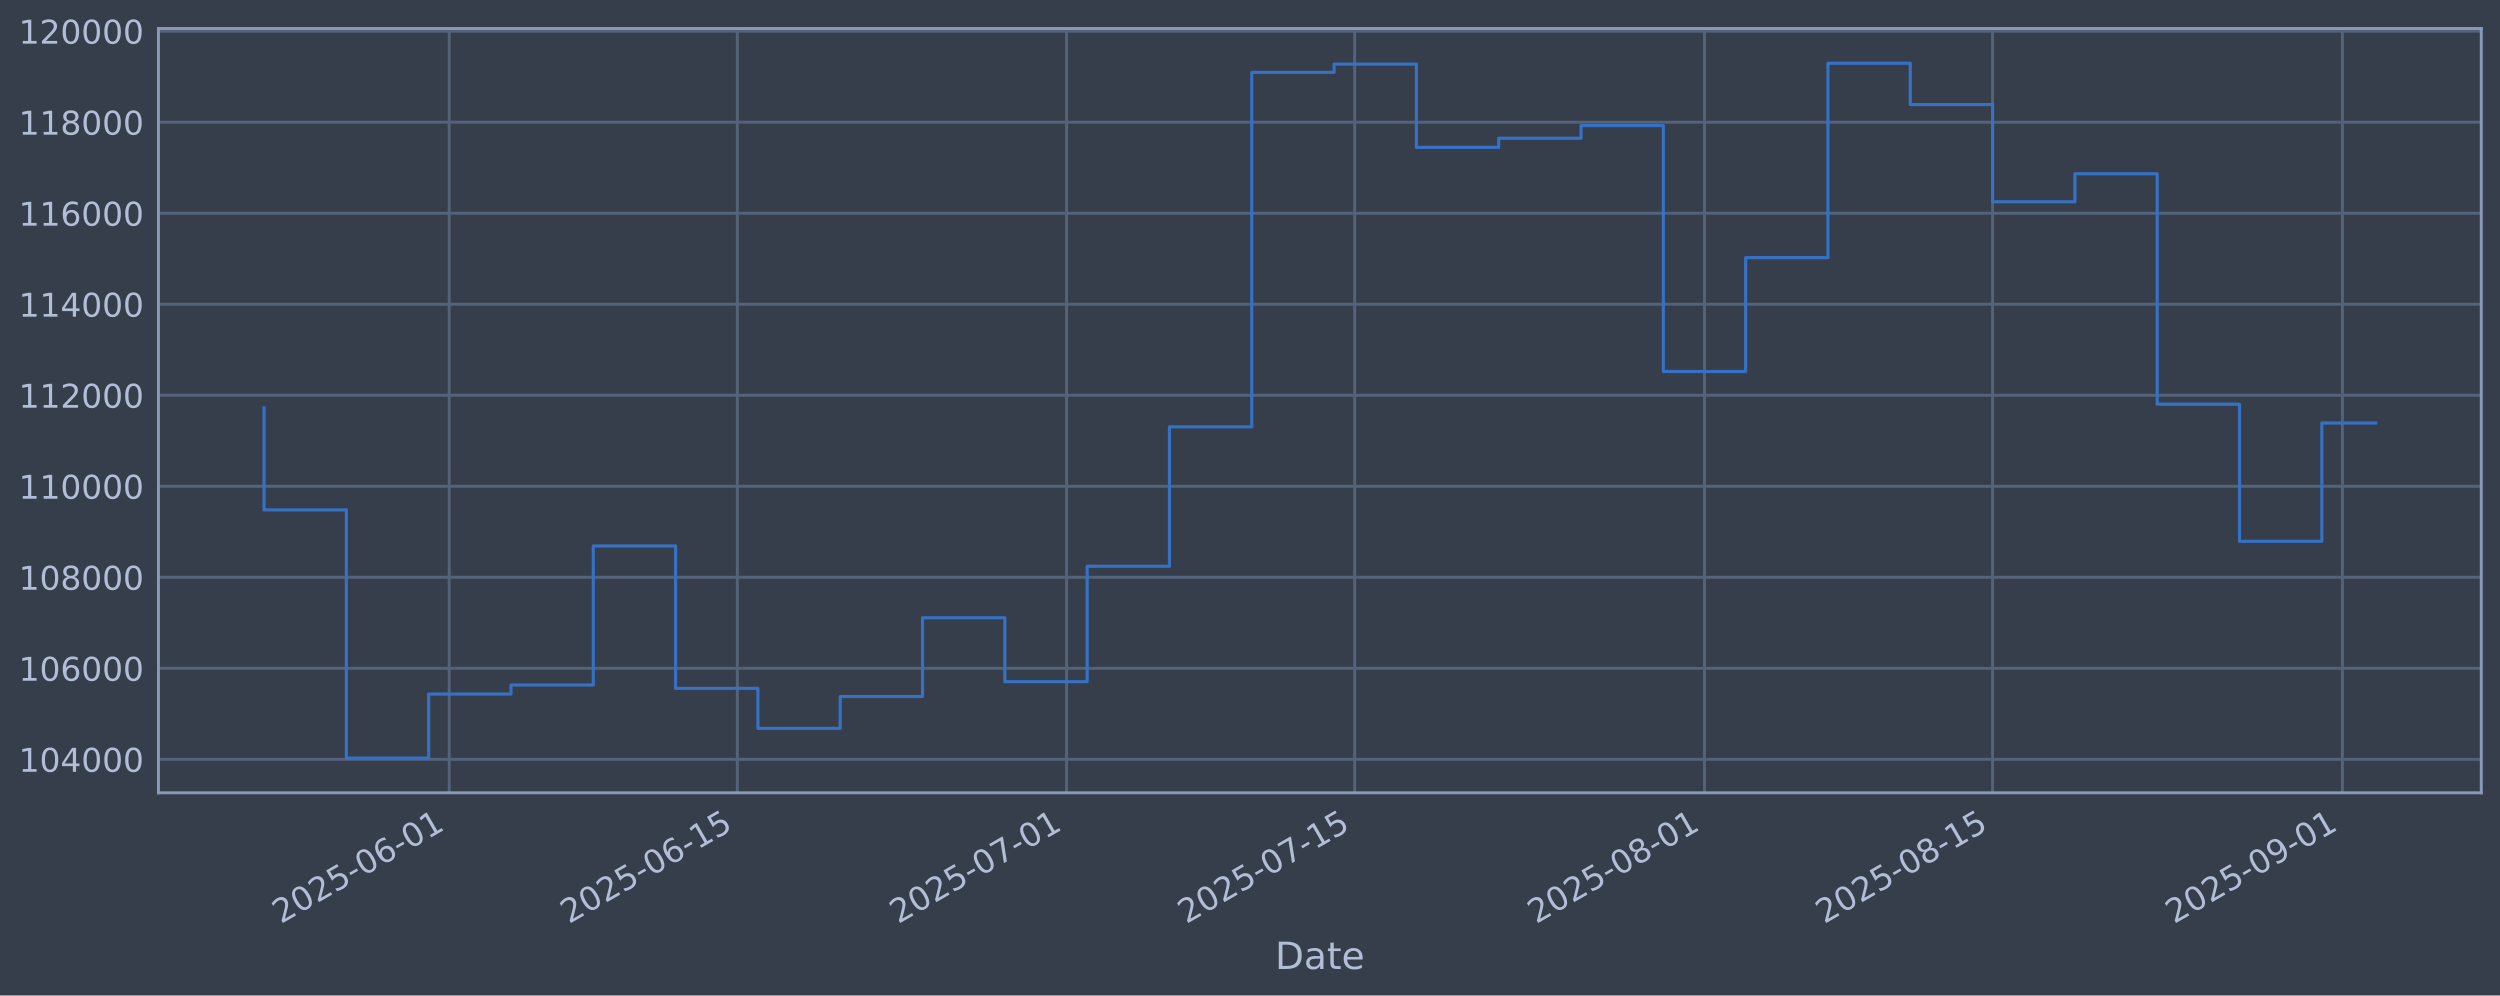
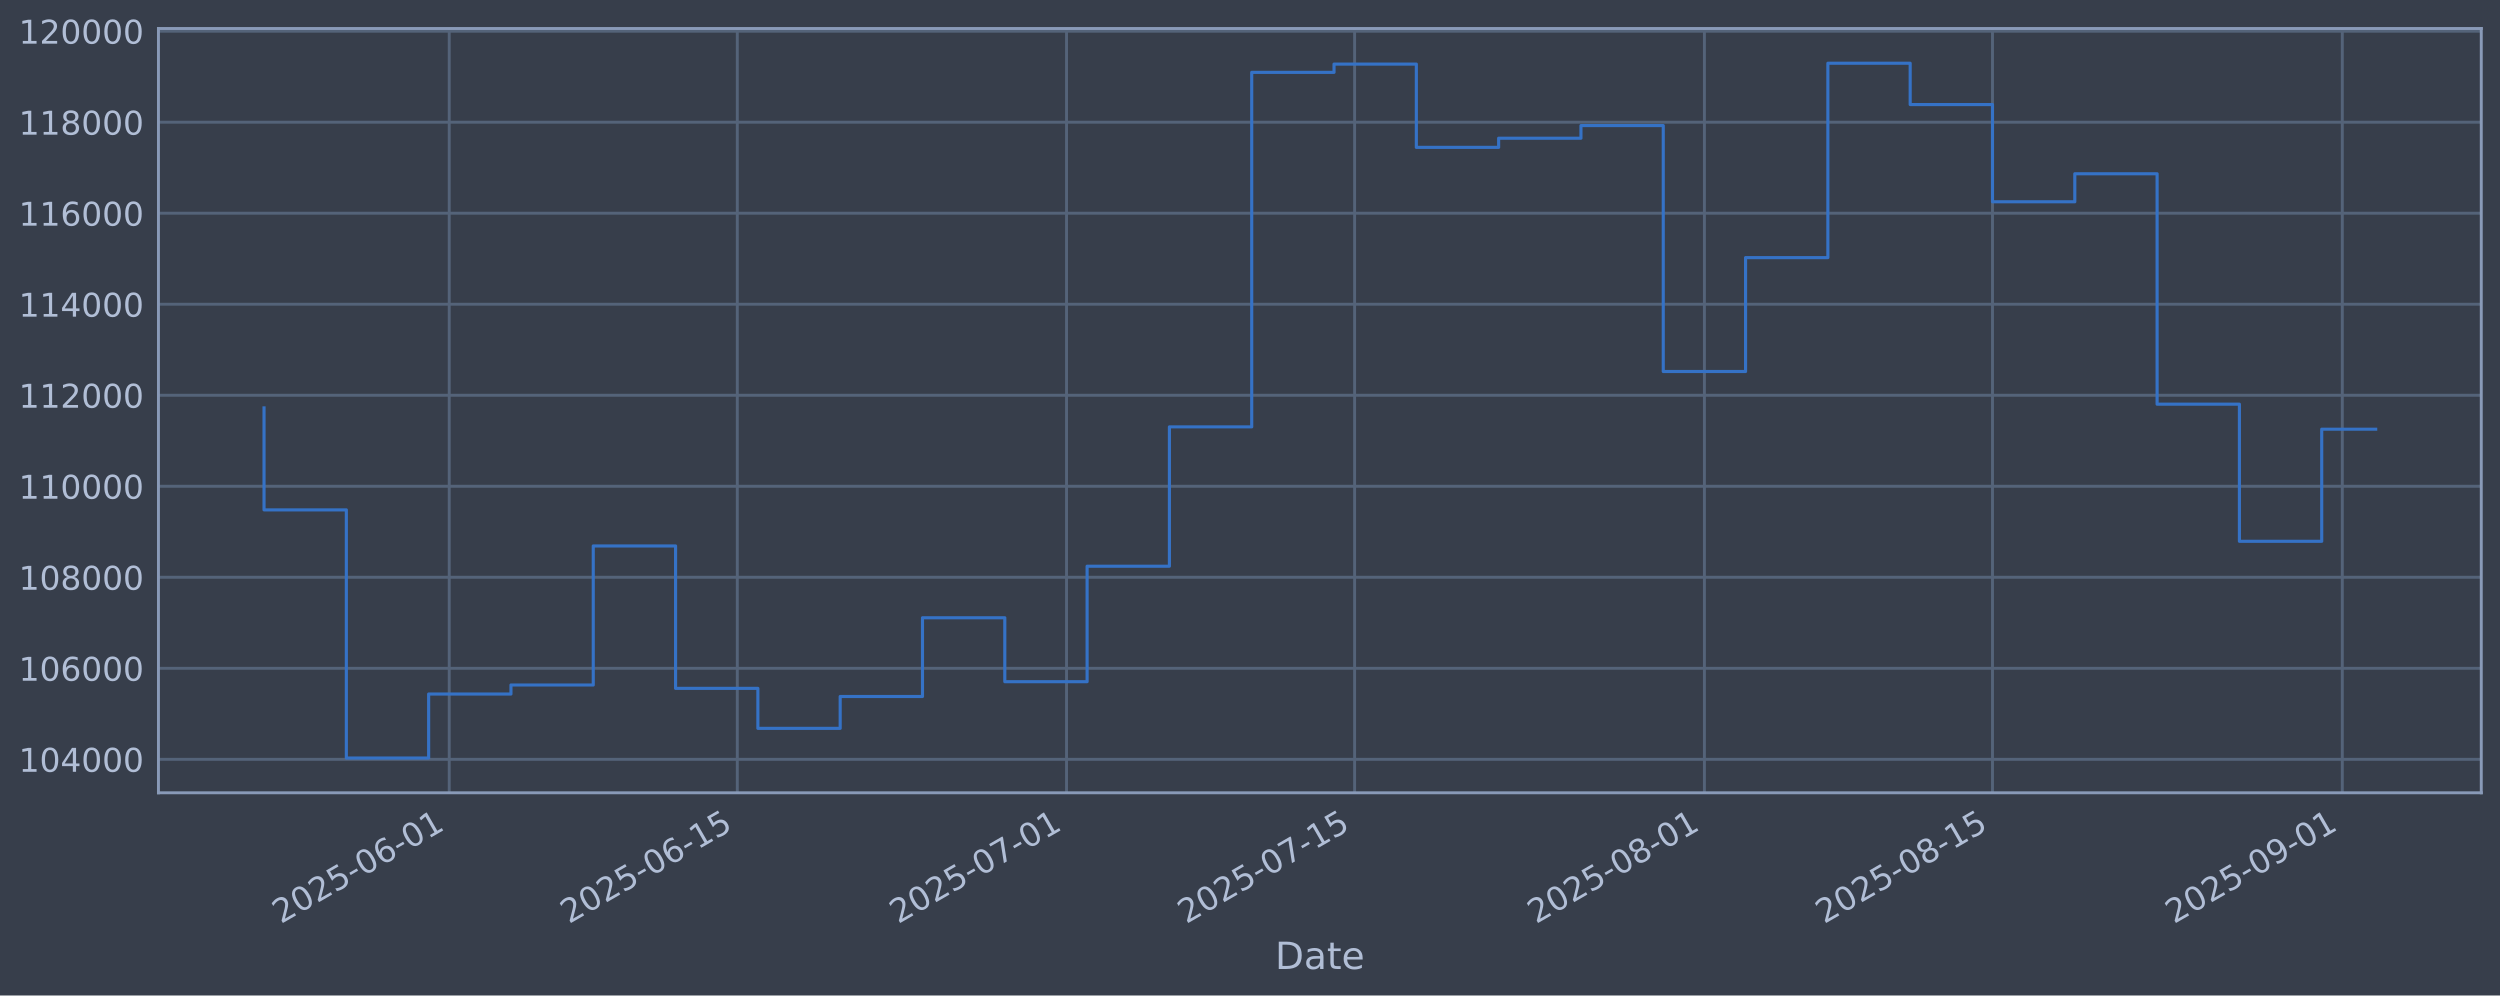
<svg xmlns="http://www.w3.org/2000/svg" xmlns:xlink="http://www.w3.org/1999/xlink" width="960.9pt" height="382.628pt" viewBox="0 0 960.9 382.628" version="1.1">
  <defs>
    <style type="text/css">*{stroke-linejoin: round; stroke-linecap: butt}</style>
  </defs>
  <g id="figure_1">
    <g id="patch_1">
      <path d="M 0 382.628  L 960.9 382.628  L 960.9 0  L 0 0  z " style="fill: #373e4b" />
    </g>
    <g id="axes_1">
      <g id="patch_2">
        <path d="M 60.901 304.718  L 953.701 304.718  L 953.701 10.958  L 60.901 10.958  z " style="fill: #373e4b" />
      </g>
      <g id="matplotlib.axis_1">
        <g id="xtick_1">
          <g id="line2d_1">
-             <path d="M 172.666 304.718  L 172.666 10.958  " clip-path="url(#p2c32a1bcdf)" style="fill: none; stroke: #546379; stroke-width: 1.12; stroke-linecap: square" />
+             <path d="M 172.663 304.718  L 172.663 10.958  " clip-path="url(#pf7c08ee18a)" style="fill: none; stroke: #546379; stroke-width: 1.12; stroke-linecap: square" />
          </g>
          <g id="line2d_2" />
          <g id="text_1">
-             <g style="fill: #b1bed6" transform="translate(107.941 355.2226) rotate(-30) scale(0.126 -0.126)">
+             <g style="fill: #b1bed6" transform="translate(107.9372 355.2226) rotate(-30) scale(0.126 -0.126)">
              <defs>
                <path id="DejaVuSans-32" d="M 1228 531  L 3431 531  L 3431 0  L 469 0  L 469 531  Q 828 903 1448 1529  Q 2069 2156 2228 2338  Q 2531 2678 2651 2914  Q 2772 3150 2772 3378  Q 2772 3750 2511 3984  Q 2250 4219 1831 4219  Q 1534 4219 1204 4116  Q 875 4013 500 3803  L 500 4441  Q 881 4594 1212 4672  Q 1544 4750 1819 4750  Q 2544 4750 2975 4387  Q 3406 4025 3406 3419  Q 3406 3131 3298 2873  Q 3191 2616 2906 2266  Q 2828 2175 2409 1742  Q 1991 1309 1228 531  z " transform="scale(0.015625)" />
                <path id="DejaVuSans-30" d="M 2034 4250  Q 1547 4250 1301 3770  Q 1056 3291 1056 2328  Q 1056 1369 1301 889  Q 1547 409 2034 409  Q 2525 409 2770 889  Q 3016 1369 3016 2328  Q 3016 3291 2770 3770  Q 2525 4250 2034 4250  z M 2034 4750  Q 2819 4750 3233 4129  Q 3647 3509 3647 2328  Q 3647 1150 3233 529  Q 2819 -91 2034 -91  Q 1250 -91 836 529  Q 422 1150 422 2328  Q 422 3509 836 4129  Q 1250 4750 2034 4750  z " transform="scale(0.015625)" />
                <path id="DejaVuSans-35" d="M 691 4666  L 3169 4666  L 3169 4134  L 1269 4134  L 1269 2991  Q 1406 3038 1543 3061  Q 1681 3084 1819 3084  Q 2600 3084 3056 2656  Q 3513 2228 3513 1497  Q 3513 744 3044 326  Q 2575 -91 1722 -91  Q 1428 -91 1123 -41  Q 819 9 494 109  L 494 744  Q 775 591 1075 516  Q 1375 441 1709 441  Q 2250 441 2565 725  Q 2881 1009 2881 1497  Q 2881 1984 2565 2268  Q 2250 2553 1709 2553  Q 1456 2553 1204 2497  Q 953 2441 691 2322  L 691 4666  z " transform="scale(0.015625)" />
                <path id="DejaVuSans-2d" d="M 313 2009  L 1997 2009  L 1997 1497  L 313 1497  L 313 2009  z " transform="scale(0.015625)" />
                <path id="DejaVuSans-36" d="M 2113 2584  Q 1688 2584 1439 2293  Q 1191 2003 1191 1497  Q 1191 994 1439 701  Q 1688 409 2113 409  Q 2538 409 2786 701  Q 3034 994 3034 1497  Q 3034 2003 2786 2293  Q 2538 2584 2113 2584  z M 3366 4563  L 3366 3988  Q 3128 4100 2886 4159  Q 2644 4219 2406 4219  Q 1781 4219 1451 3797  Q 1122 3375 1075 2522  Q 1259 2794 1537 2939  Q 1816 3084 2150 3084  Q 2853 3084 3261 2657  Q 3669 2231 3669 1497  Q 3669 778 3244 343  Q 2819 -91 2113 -91  Q 1303 -91 875 529  Q 447 1150 447 2328  Q 447 3434 972 4092  Q 1497 4750 2381 4750  Q 2619 4750 2861 4703  Q 3103 4656 3366 4563  z " transform="scale(0.015625)" />
                <path id="DejaVuSans-31" d="M 794 531  L 1825 531  L 1825 4091  L 703 3866  L 703 4441  L 1819 4666  L 2450 4666  L 2450 531  L 3481 531  L 3481 0  L 794 0  L 794 531  z " transform="scale(0.015625)" />
              </defs>
              <use xlink:href="#DejaVuSans-32" />
              <use xlink:href="#DejaVuSans-30" transform="translate(63.62305 0)" />
              <use xlink:href="#DejaVuSans-32" transform="translate(127.2461 0)" />
              <use xlink:href="#DejaVuSans-35" transform="translate(190.8691 0)" />
              <use xlink:href="#DejaVuSans-2d" transform="translate(254.4922 0)" />
              <use xlink:href="#DejaVuSans-30" transform="translate(290.5762 0)" />
              <use xlink:href="#DejaVuSans-36" transform="translate(354.1992 0)" />
              <use xlink:href="#DejaVuSans-2d" transform="translate(417.8223 0)" />
              <use xlink:href="#DejaVuSans-30" transform="translate(453.9062 0)" />
              <use xlink:href="#DejaVuSans-31" transform="translate(517.5293 0)" />
            </g>
          </g>
        </g>
        <g id="xtick_2">
          <g id="line2d_3">
-             <path d="M 283.397 304.718  L 283.397 10.958  " clip-path="url(#p2c32a1bcdf)" style="fill: none; stroke: #546379; stroke-width: 1.12; stroke-linecap: square" />
+             <path d="M 283.388 304.718  L 283.388 10.958  " clip-path="url(#pf7c08ee18a)" style="fill: none; stroke: #546379; stroke-width: 1.12; stroke-linecap: square" />
          </g>
          <g id="line2d_4" />
          <g id="text_2">
-             <g style="fill: #b1bed6" transform="translate(218.6719 355.2226) rotate(-30) scale(0.126 -0.126)">
+             <g style="fill: #b1bed6" transform="translate(218.6623 355.2226) rotate(-30) scale(0.126 -0.126)">
              <use xlink:href="#DejaVuSans-32" />
              <use xlink:href="#DejaVuSans-30" transform="translate(63.62305 0)" />
              <use xlink:href="#DejaVuSans-32" transform="translate(127.2461 0)" />
              <use xlink:href="#DejaVuSans-35" transform="translate(190.8691 0)" />
              <use xlink:href="#DejaVuSans-2d" transform="translate(254.4922 0)" />
              <use xlink:href="#DejaVuSans-30" transform="translate(290.5762 0)" />
              <use xlink:href="#DejaVuSans-36" transform="translate(354.1992 0)" />
              <use xlink:href="#DejaVuSans-2d" transform="translate(417.8223 0)" />
              <use xlink:href="#DejaVuSans-31" transform="translate(453.9062 0)" />
              <use xlink:href="#DejaVuSans-35" transform="translate(517.5293 0)" />
            </g>
          </g>
        </g>
        <g id="xtick_3">
          <g id="line2d_5">
-             <path d="M 409.947 304.718  L 409.947 10.958  " clip-path="url(#p2c32a1bcdf)" style="fill: none; stroke: #546379; stroke-width: 1.12; stroke-linecap: square" />
+             <path d="M 409.931 304.718  L 409.931 10.958  " clip-path="url(#pf7c08ee18a)" style="fill: none; stroke: #546379; stroke-width: 1.12; stroke-linecap: square" />
          </g>
          <g id="line2d_6" />
          <g id="text_3">
-             <g style="fill: #b1bed6" transform="translate(345.2215 355.2226) rotate(-30) scale(0.126 -0.126)">
+             <g style="fill: #b1bed6" transform="translate(345.2052 355.2226) rotate(-30) scale(0.126 -0.126)">
              <defs>
                <path id="DejaVuSans-37" d="M 525 4666  L 3525 4666  L 3525 4397  L 1831 0  L 1172 0  L 2766 4134  L 525 4134  L 525 4666  z " transform="scale(0.015625)" />
              </defs>
              <use xlink:href="#DejaVuSans-32" />
              <use xlink:href="#DejaVuSans-30" transform="translate(63.62305 0)" />
              <use xlink:href="#DejaVuSans-32" transform="translate(127.2461 0)" />
              <use xlink:href="#DejaVuSans-35" transform="translate(190.8691 0)" />
              <use xlink:href="#DejaVuSans-2d" transform="translate(254.4922 0)" />
              <use xlink:href="#DejaVuSans-30" transform="translate(290.5762 0)" />
              <use xlink:href="#DejaVuSans-37" transform="translate(354.1992 0)" />
              <use xlink:href="#DejaVuSans-2d" transform="translate(417.8223 0)" />
              <use xlink:href="#DejaVuSans-30" transform="translate(453.9062 0)" />
              <use xlink:href="#DejaVuSans-31" transform="translate(517.5293 0)" />
            </g>
          </g>
        </g>
        <g id="xtick_4">
          <g id="line2d_7">
-             <path d="M 520.678 304.718  L 520.678 10.958  " clip-path="url(#p2c32a1bcdf)" style="fill: none; stroke: #546379; stroke-width: 1.12; stroke-linecap: square" />
+             <path d="M 520.656 304.718  L 520.656 10.958  " clip-path="url(#pf7c08ee18a)" style="fill: none; stroke: #546379; stroke-width: 1.12; stroke-linecap: square" />
          </g>
          <g id="line2d_8" />
          <g id="text_4">
-             <g style="fill: #b1bed6" transform="translate(455.9524 355.2226) rotate(-30) scale(0.126 -0.126)">
+             <g style="fill: #b1bed6" transform="translate(455.9302 355.2226) rotate(-30) scale(0.126 -0.126)">
              <use xlink:href="#DejaVuSans-32" />
              <use xlink:href="#DejaVuSans-30" transform="translate(63.62305 0)" />
              <use xlink:href="#DejaVuSans-32" transform="translate(127.2461 0)" />
              <use xlink:href="#DejaVuSans-35" transform="translate(190.8691 0)" />
              <use xlink:href="#DejaVuSans-2d" transform="translate(254.4922 0)" />
              <use xlink:href="#DejaVuSans-30" transform="translate(290.5762 0)" />
              <use xlink:href="#DejaVuSans-37" transform="translate(354.1992 0)" />
              <use xlink:href="#DejaVuSans-2d" transform="translate(417.8223 0)" />
              <use xlink:href="#DejaVuSans-31" transform="translate(453.9062 0)" />
              <use xlink:href="#DejaVuSans-35" transform="translate(517.5293 0)" />
            </g>
          </g>
        </g>
        <g id="xtick_5">
          <g id="line2d_9">
-             <path d="M 655.137 304.718  L 655.137 10.958  " clip-path="url(#p2c32a1bcdf)" style="fill: none; stroke: #546379; stroke-width: 1.12; stroke-linecap: square" />
+             <path d="M 655.108 304.718  L 655.108 10.958  " clip-path="url(#pf7c08ee18a)" style="fill: none; stroke: #546379; stroke-width: 1.12; stroke-linecap: square" />
          </g>
          <g id="line2d_10" />
          <g id="text_5">
-             <g style="fill: #b1bed6" transform="translate(590.4113 355.2226) rotate(-30) scale(0.126 -0.126)">
+             <g style="fill: #b1bed6" transform="translate(590.3821 355.2226) rotate(-30) scale(0.126 -0.126)">
              <defs>
                <path id="DejaVuSans-38" d="M 2034 2216  Q 1584 2216 1326 1975  Q 1069 1734 1069 1313  Q 1069 891 1326 650  Q 1584 409 2034 409  Q 2484 409 2743 651  Q 3003 894 3003 1313  Q 3003 1734 2745 1975  Q 2488 2216 2034 2216  z M 1403 2484  Q 997 2584 770 2862  Q 544 3141 544 3541  Q 544 4100 942 4425  Q 1341 4750 2034 4750  Q 2731 4750 3128 4425  Q 3525 4100 3525 3541  Q 3525 3141 3298 2862  Q 3072 2584 2669 2484  Q 3125 2378 3379 2068  Q 3634 1759 3634 1313  Q 3634 634 3220 271  Q 2806 -91 2034 -91  Q 1263 -91 848 271  Q 434 634 434 1313  Q 434 1759 690 2068  Q 947 2378 1403 2484  z M 1172 3481  Q 1172 3119 1398 2916  Q 1625 2713 2034 2713  Q 2441 2713 2670 2916  Q 2900 3119 2900 3481  Q 2900 3844 2670 4047  Q 2441 4250 2034 4250  Q 1625 4250 1398 4047  Q 1172 3844 1172 3481  z " transform="scale(0.015625)" />
              </defs>
              <use xlink:href="#DejaVuSans-32" />
              <use xlink:href="#DejaVuSans-30" transform="translate(63.62305 0)" />
              <use xlink:href="#DejaVuSans-32" transform="translate(127.2461 0)" />
              <use xlink:href="#DejaVuSans-35" transform="translate(190.8691 0)" />
              <use xlink:href="#DejaVuSans-2d" transform="translate(254.4922 0)" />
              <use xlink:href="#DejaVuSans-30" transform="translate(290.5762 0)" />
              <use xlink:href="#DejaVuSans-38" transform="translate(354.1992 0)" />
              <use xlink:href="#DejaVuSans-2d" transform="translate(417.8223 0)" />
              <use xlink:href="#DejaVuSans-30" transform="translate(453.9062 0)" />
              <use xlink:href="#DejaVuSans-31" transform="translate(517.5293 0)" />
            </g>
          </g>
        </g>
        <g id="xtick_6">
          <g id="line2d_11">
-             <path d="M 765.868 304.718  L 765.868 10.958  " clip-path="url(#p2c32a1bcdf)" style="fill: none; stroke: #546379; stroke-width: 1.12; stroke-linecap: square" />
+             <path d="M 765.833 304.718  L 765.833 10.958  " clip-path="url(#pf7c08ee18a)" style="fill: none; stroke: #546379; stroke-width: 1.12; stroke-linecap: square" />
          </g>
          <g id="line2d_12" />
          <g id="text_6">
-             <g style="fill: #b1bed6" transform="translate(701.1422 355.2226) rotate(-30) scale(0.126 -0.126)">
+             <g style="fill: #b1bed6" transform="translate(701.1071 355.2226) rotate(-30) scale(0.126 -0.126)">
              <use xlink:href="#DejaVuSans-32" />
              <use xlink:href="#DejaVuSans-30" transform="translate(63.62305 0)" />
              <use xlink:href="#DejaVuSans-32" transform="translate(127.2461 0)" />
              <use xlink:href="#DejaVuSans-35" transform="translate(190.8691 0)" />
              <use xlink:href="#DejaVuSans-2d" transform="translate(254.4922 0)" />
              <use xlink:href="#DejaVuSans-30" transform="translate(290.5762 0)" />
              <use xlink:href="#DejaVuSans-38" transform="translate(354.1992 0)" />
              <use xlink:href="#DejaVuSans-2d" transform="translate(417.8223 0)" />
              <use xlink:href="#DejaVuSans-31" transform="translate(453.9062 0)" />
              <use xlink:href="#DejaVuSans-35" transform="translate(517.5293 0)" />
            </g>
          </g>
        </g>
        <g id="xtick_7">
          <g id="line2d_13">
-             <path d="M 900.327 304.718  L 900.327 10.958  " clip-path="url(#p2c32a1bcdf)" style="fill: none; stroke: #546379; stroke-width: 1.12; stroke-linecap: square" />
+             <path d="M 900.284 304.718  L 900.284 10.958  " clip-path="url(#pf7c08ee18a)" style="fill: none; stroke: #546379; stroke-width: 1.12; stroke-linecap: square" />
          </g>
          <g id="line2d_14" />
          <g id="text_7">
-             <g style="fill: #b1bed6" transform="translate(835.6012 355.2226) rotate(-30) scale(0.126 -0.126)">
+             <g style="fill: #b1bed6" transform="translate(835.559 355.2226) rotate(-30) scale(0.126 -0.126)">
              <defs>
                <path id="DejaVuSans-39" d="M 703 97  L 703 672  Q 941 559 1184 500  Q 1428 441 1663 441  Q 2288 441 2617 861  Q 2947 1281 2994 2138  Q 2813 1869 2534 1725  Q 2256 1581 1919 1581  Q 1219 1581 811 2004  Q 403 2428 403 3163  Q 403 3881 828 4315  Q 1253 4750 1959 4750  Q 2769 4750 3195 4129  Q 3622 3509 3622 2328  Q 3622 1225 3098 567  Q 2575 -91 1691 -91  Q 1453 -91 1209 -44  Q 966 3 703 97  z M 1959 2075  Q 2384 2075 2632 2365  Q 2881 2656 2881 3163  Q 2881 3666 2632 3958  Q 2384 4250 1959 4250  Q 1534 4250 1286 3958  Q 1038 3666 1038 3163  Q 1038 2656 1286 2365  Q 1534 2075 1959 2075  z " transform="scale(0.015625)" />
              </defs>
              <use xlink:href="#DejaVuSans-32" />
              <use xlink:href="#DejaVuSans-30" transform="translate(63.62305 0)" />
              <use xlink:href="#DejaVuSans-32" transform="translate(127.2461 0)" />
              <use xlink:href="#DejaVuSans-35" transform="translate(190.8691 0)" />
              <use xlink:href="#DejaVuSans-2d" transform="translate(254.4922 0)" />
              <use xlink:href="#DejaVuSans-30" transform="translate(290.5762 0)" />
              <use xlink:href="#DejaVuSans-39" transform="translate(354.1992 0)" />
              <use xlink:href="#DejaVuSans-2d" transform="translate(417.8223 0)" />
              <use xlink:href="#DejaVuSans-30" transform="translate(453.9062 0)" />
              <use xlink:href="#DejaVuSans-31" transform="translate(517.5293 0)" />
            </g>
          </g>
        </g>
        <g id="text_8">
          <g style="fill: #b1bed6" transform="translate(490.0914 372.4337) scale(0.144 -0.144)">
            <defs>
              <path id="DejaVuSans-44" d="M 1259 4147  L 1259 519  L 2022 519  Q 2988 519 3436 956  Q 3884 1394 3884 2338  Q 3884 3275 3436 3711  Q 2988 4147 2022 4147  L 1259 4147  z M 628 4666  L 1925 4666  Q 3281 4666 3915 4102  Q 4550 3538 4550 2338  Q 4550 1131 3912 565  Q 3275 0 1925 0  L 628 0  L 628 4666  z " transform="scale(0.015625)" />
              <path id="DejaVuSans-61" d="M 2194 1759  Q 1497 1759 1228 1600  Q 959 1441 959 1056  Q 959 750 1161 570  Q 1363 391 1709 391  Q 2188 391 2477 730  Q 2766 1069 2766 1631  L 2766 1759  L 2194 1759  z M 3341 1997  L 3341 0  L 2766 0  L 2766 531  Q 2569 213 2275 61  Q 1981 -91 1556 -91  Q 1019 -91 701 211  Q 384 513 384 1019  Q 384 1609 779 1909  Q 1175 2209 1959 2209  L 2766 2209  L 2766 2266  Q 2766 2663 2505 2880  Q 2244 3097 1772 3097  Q 1472 3097 1187 3025  Q 903 2953 641 2809  L 641 3341  Q 956 3463 1253 3523  Q 1550 3584 1831 3584  Q 2591 3584 2966 3190  Q 3341 2797 3341 1997  z " transform="scale(0.015625)" />
              <path id="DejaVuSans-74" d="M 1172 4494  L 1172 3500  L 2356 3500  L 2356 3053  L 1172 3053  L 1172 1153  Q 1172 725 1289 603  Q 1406 481 1766 481  L 2356 481  L 2356 0  L 1766 0  Q 1100 0 847 248  Q 594 497 594 1153  L 594 3053  L 172 3053  L 172 3500  L 594 3500  L 594 4494  L 1172 4494  z " transform="scale(0.015625)" />
              <path id="DejaVuSans-65" d="M 3597 1894  L 3597 1613  L 953 1613  Q 991 1019 1311 708  Q 1631 397 2203 397  Q 2534 397 2845 478  Q 3156 559 3463 722  L 3463 178  Q 3153 47 2828 -22  Q 2503 -91 2169 -91  Q 1331 -91 842 396  Q 353 884 353 1716  Q 353 2575 817 3079  Q 1281 3584 2069 3584  Q 2775 3584 3186 3129  Q 3597 2675 3597 1894  z M 3022 2063  Q 3016 2534 2758 2815  Q 2500 3097 2075 3097  Q 1594 3097 1305 2825  Q 1016 2553 972 2059  L 3022 2063  z " transform="scale(0.015625)" />
            </defs>
            <use xlink:href="#DejaVuSans-44" />
            <use xlink:href="#DejaVuSans-61" transform="translate(77.00195 0)" />
            <use xlink:href="#DejaVuSans-74" transform="translate(138.2812 0)" />
            <use xlink:href="#DejaVuSans-65" transform="translate(177.4902 0)" />
          </g>
        </g>
      </g>
      <g id="matplotlib.axis_2">
        <g id="ytick_1">
          <g id="line2d_15">
-             <path d="M 60.901 291.85  L 953.701 291.85  " clip-path="url(#p2c32a1bcdf)" style="fill: none; stroke: #546379; stroke-width: 1.12; stroke-linecap: square" />
+             <path d="M 60.901 291.85  L 953.701 291.85  " clip-path="url(#pf7c08ee18a)" style="fill: none; stroke: #546379; stroke-width: 1.12; stroke-linecap: square" />
          </g>
          <g id="line2d_16" />
          <g id="text_9">
            <g style="fill: #b1bed6" transform="translate(7.2 296.6367) scale(0.126 -0.126)">
              <defs>
                <path id="DejaVuSans-34" d="M 2419 4116  L 825 1625  L 2419 1625  L 2419 4116  z M 2253 4666  L 3047 4666  L 3047 1625  L 3713 1625  L 3713 1100  L 3047 1100  L 3047 0  L 2419 0  L 2419 1100  L 313 1100  L 313 1709  L 2253 4666  z " transform="scale(0.015625)" />
              </defs>
              <use xlink:href="#DejaVuSans-31" />
              <use xlink:href="#DejaVuSans-30" transform="translate(63.62305 0)" />
              <use xlink:href="#DejaVuSans-34" transform="translate(127.2461 0)" />
              <use xlink:href="#DejaVuSans-30" transform="translate(190.8691 0)" />
              <use xlink:href="#DejaVuSans-30" transform="translate(254.4922 0)" />
              <use xlink:href="#DejaVuSans-30" transform="translate(318.1152 0)" />
            </g>
          </g>
        </g>
        <g id="ytick_2">
          <g id="line2d_17">
-             <path d="M 60.901 256.867  L 953.701 256.867  " clip-path="url(#p2c32a1bcdf)" style="fill: none; stroke: #546379; stroke-width: 1.12; stroke-linecap: square" />
+             <path d="M 60.901 256.867  L 953.701 256.867  " clip-path="url(#pf7c08ee18a)" style="fill: none; stroke: #546379; stroke-width: 1.12; stroke-linecap: square" />
          </g>
          <g id="line2d_18" />
          <g id="text_10">
            <g style="fill: #b1bed6" transform="translate(7.2 261.6538) scale(0.126 -0.126)">
              <use xlink:href="#DejaVuSans-31" />
              <use xlink:href="#DejaVuSans-30" transform="translate(63.62305 0)" />
              <use xlink:href="#DejaVuSans-36" transform="translate(127.2461 0)" />
              <use xlink:href="#DejaVuSans-30" transform="translate(190.8691 0)" />
              <use xlink:href="#DejaVuSans-30" transform="translate(254.4922 0)" />
              <use xlink:href="#DejaVuSans-30" transform="translate(318.1152 0)" />
            </g>
          </g>
        </g>
        <g id="ytick_3">
          <g id="line2d_19">
-             <path d="M 60.901 221.884  L 953.701 221.884  " clip-path="url(#p2c32a1bcdf)" style="fill: none; stroke: #546379; stroke-width: 1.12; stroke-linecap: square" />
+             <path d="M 60.901 221.884  L 953.701 221.884  " clip-path="url(#pf7c08ee18a)" style="fill: none; stroke: #546379; stroke-width: 1.12; stroke-linecap: square" />
          </g>
          <g id="line2d_20" />
          <g id="text_11">
            <g style="fill: #b1bed6" transform="translate(7.2 226.671) scale(0.126 -0.126)">
              <use xlink:href="#DejaVuSans-31" />
              <use xlink:href="#DejaVuSans-30" transform="translate(63.62305 0)" />
              <use xlink:href="#DejaVuSans-38" transform="translate(127.2461 0)" />
              <use xlink:href="#DejaVuSans-30" transform="translate(190.8691 0)" />
              <use xlink:href="#DejaVuSans-30" transform="translate(254.4922 0)" />
              <use xlink:href="#DejaVuSans-30" transform="translate(318.1152 0)" />
            </g>
          </g>
        </g>
        <g id="ytick_4">
          <g id="line2d_21">
-             <path d="M 60.901 186.901  L 953.701 186.901  " clip-path="url(#p2c32a1bcdf)" style="fill: none; stroke: #546379; stroke-width: 1.12; stroke-linecap: square" />
+             <path d="M 60.901 186.901  L 953.701 186.901  " clip-path="url(#pf7c08ee18a)" style="fill: none; stroke: #546379; stroke-width: 1.12; stroke-linecap: square" />
          </g>
          <g id="line2d_22" />
          <g id="text_12">
            <g style="fill: #b1bed6" transform="translate(7.2 191.6882) scale(0.126 -0.126)">
              <use xlink:href="#DejaVuSans-31" />
              <use xlink:href="#DejaVuSans-31" transform="translate(63.62305 0)" />
              <use xlink:href="#DejaVuSans-30" transform="translate(127.2461 0)" />
              <use xlink:href="#DejaVuSans-30" transform="translate(190.8691 0)" />
              <use xlink:href="#DejaVuSans-30" transform="translate(254.4922 0)" />
              <use xlink:href="#DejaVuSans-30" transform="translate(318.1152 0)" />
            </g>
          </g>
        </g>
        <g id="ytick_5">
          <g id="line2d_23">
-             <path d="M 60.901 151.918  L 953.701 151.918  " clip-path="url(#p2c32a1bcdf)" style="fill: none; stroke: #546379; stroke-width: 1.12; stroke-linecap: square" />
+             <path d="M 60.901 151.918  L 953.701 151.918  " clip-path="url(#pf7c08ee18a)" style="fill: none; stroke: #546379; stroke-width: 1.12; stroke-linecap: square" />
          </g>
          <g id="line2d_24" />
          <g id="text_13">
            <g style="fill: #b1bed6" transform="translate(7.2 156.7053) scale(0.126 -0.126)">
              <use xlink:href="#DejaVuSans-31" />
              <use xlink:href="#DejaVuSans-31" transform="translate(63.62305 0)" />
              <use xlink:href="#DejaVuSans-32" transform="translate(127.2461 0)" />
              <use xlink:href="#DejaVuSans-30" transform="translate(190.8691 0)" />
              <use xlink:href="#DejaVuSans-30" transform="translate(254.4922 0)" />
              <use xlink:href="#DejaVuSans-30" transform="translate(318.1152 0)" />
            </g>
          </g>
        </g>
        <g id="ytick_6">
          <g id="line2d_25">
-             <path d="M 60.901 116.936  L 953.701 116.936  " clip-path="url(#p2c32a1bcdf)" style="fill: none; stroke: #546379; stroke-width: 1.12; stroke-linecap: square" />
+             <path d="M 60.901 116.936  L 953.701 116.936  " clip-path="url(#pf7c08ee18a)" style="fill: none; stroke: #546379; stroke-width: 1.12; stroke-linecap: square" />
          </g>
          <g id="line2d_26" />
          <g id="text_14">
            <g style="fill: #b1bed6" transform="translate(7.2 121.7225) scale(0.126 -0.126)">
              <use xlink:href="#DejaVuSans-31" />
              <use xlink:href="#DejaVuSans-31" transform="translate(63.62305 0)" />
              <use xlink:href="#DejaVuSans-34" transform="translate(127.2461 0)" />
              <use xlink:href="#DejaVuSans-30" transform="translate(190.8691 0)" />
              <use xlink:href="#DejaVuSans-30" transform="translate(254.4922 0)" />
              <use xlink:href="#DejaVuSans-30" transform="translate(318.1152 0)" />
            </g>
          </g>
        </g>
        <g id="ytick_7">
          <g id="line2d_27">
-             <path d="M 60.901 81.953  L 953.701 81.953  " clip-path="url(#p2c32a1bcdf)" style="fill: none; stroke: #546379; stroke-width: 1.12; stroke-linecap: square" />
+             <path d="M 60.901 81.953  L 953.701 81.953  " clip-path="url(#pf7c08ee18a)" style="fill: none; stroke: #546379; stroke-width: 1.12; stroke-linecap: square" />
          </g>
          <g id="line2d_28" />
          <g id="text_15">
            <g style="fill: #b1bed6" transform="translate(7.2 86.73969) scale(0.126 -0.126)">
              <use xlink:href="#DejaVuSans-31" />
              <use xlink:href="#DejaVuSans-31" transform="translate(63.62305 0)" />
              <use xlink:href="#DejaVuSans-36" transform="translate(127.2461 0)" />
              <use xlink:href="#DejaVuSans-30" transform="translate(190.8691 0)" />
              <use xlink:href="#DejaVuSans-30" transform="translate(254.4922 0)" />
              <use xlink:href="#DejaVuSans-30" transform="translate(318.1152 0)" />
            </g>
          </g>
        </g>
        <g id="ytick_8">
          <g id="line2d_29">
-             <path d="M 60.901 46.97  L 953.701 46.97  " clip-path="url(#p2c32a1bcdf)" style="fill: none; stroke: #546379; stroke-width: 1.12; stroke-linecap: square" />
+             <path d="M 60.901 46.97  L 953.701 46.97  " clip-path="url(#pf7c08ee18a)" style="fill: none; stroke: #546379; stroke-width: 1.12; stroke-linecap: square" />
          </g>
          <g id="line2d_30" />
          <g id="text_16">
            <g style="fill: #b1bed6" transform="translate(7.2 51.75686) scale(0.126 -0.126)">
              <use xlink:href="#DejaVuSans-31" />
              <use xlink:href="#DejaVuSans-31" transform="translate(63.62305 0)" />
              <use xlink:href="#DejaVuSans-38" transform="translate(127.2461 0)" />
              <use xlink:href="#DejaVuSans-30" transform="translate(190.8691 0)" />
              <use xlink:href="#DejaVuSans-30" transform="translate(254.4922 0)" />
              <use xlink:href="#DejaVuSans-30" transform="translate(318.1152 0)" />
            </g>
          </g>
        </g>
        <g id="ytick_9">
          <g id="line2d_31">
-             <path d="M 60.901 11.987  L 953.701 11.987  " clip-path="url(#p2c32a1bcdf)" style="fill: none; stroke: #546379; stroke-width: 1.12; stroke-linecap: square" />
+             <path d="M 60.901 11.987  L 953.701 11.987  " clip-path="url(#pf7c08ee18a)" style="fill: none; stroke: #546379; stroke-width: 1.12; stroke-linecap: square" />
          </g>
          <g id="line2d_32" />
          <g id="text_17">
            <g style="fill: #b1bed6" transform="translate(7.2 16.77403) scale(0.126 -0.126)">
              <use xlink:href="#DejaVuSans-31" />
              <use xlink:href="#DejaVuSans-32" transform="translate(63.62305 0)" />
              <use xlink:href="#DejaVuSans-30" transform="translate(127.2461 0)" />
              <use xlink:href="#DejaVuSans-30" transform="translate(190.8691 0)" />
              <use xlink:href="#DejaVuSans-30" transform="translate(254.4922 0)" />
              <use xlink:href="#DejaVuSans-30" transform="translate(318.1152 0)" />
            </g>
          </g>
        </g>
      </g>
      <g id="line2d_33">
-         <path d="M 101.482 156.778  L 101.482 195.974  L 133.12 195.974  L 133.12 291.366  L 164.757 291.366  L 164.757 266.759  L 196.395 266.759  L 196.395 263.286  L 228.032 263.286  L 228.032 209.841  L 259.669 209.841  L 259.669 264.586  L 291.307 264.586  L 291.307 279.95  L 322.944 279.95  L 322.944 267.706  L 354.582 267.706  L 354.582 237.446  L 386.219 237.446  L 386.219 262.012  L 417.856 262.012  L 417.856 217.631  L 449.494 217.631  L 449.494 164.07  L 481.131 164.07  L 481.131 27.81  L 512.769 27.81  L 512.769 24.636  L 544.406 24.636  L 544.406 56.646  L 576.043 56.646  L 576.043 53.121  L 607.681 53.121  L 607.681 48.272  L 639.318 48.272  L 639.318 142.793  L 670.956 142.793  L 670.956 99.016  L 702.593 99.016  L 702.593 24.311  L 734.23 24.311  L 734.23 40.185  L 765.868 40.185  L 765.868 77.56  L 797.505 77.56  L 797.505 66.788  L 829.143 66.788  L 829.143 155.356  L 860.78 155.356  L 860.78 208.052  L 892.417 208.052  L 892.417 162.604  L 913.119 162.604  " clip-path="url(#p2c32a1bcdf)" style="fill: none; stroke: #3572c6; stroke-width: 1.2; stroke-linecap: square" />
+         <path d="M 101.482 156.778  L 101.482 195.974  L 133.118 195.974  L 133.118 291.366  L 164.754 291.366  L 164.754 266.759  L 196.39 266.759  L 196.39 263.286  L 228.025 263.286  L 228.025 209.841  L 259.661 209.841  L 259.661 264.586  L 291.297 264.586  L 291.297 279.95  L 322.932 279.95  L 322.932 267.706  L 354.568 267.706  L 354.568 237.446  L 386.204 237.446  L 386.204 262.012  L 417.84 262.012  L 417.84 217.631  L 449.475 217.631  L 449.475 164.07  L 481.111 164.07  L 481.111 27.81  L 512.747 27.81  L 512.747 24.636  L 544.383 24.636  L 544.383 56.646  L 576.018 56.646  L 576.018 53.121  L 607.654 53.121  L 607.654 48.272  L 639.29 48.272  L 639.29 142.793  L 670.925 142.793  L 670.925 99.016  L 702.561 99.016  L 702.561 24.311  L 734.197 24.311  L 734.197 40.185  L 765.833 40.185  L 765.833 77.56  L 797.468 77.56  L 797.468 66.788  L 829.104 66.788  L 829.104 155.356  L 860.74 155.356  L 860.74 208.052  L 892.376 208.052  L 892.376 164.969  L 913.119 164.969  " clip-path="url(#pf7c08ee18a)" style="fill: none; stroke: #3572c6; stroke-width: 1.2; stroke-linecap: square" />
      </g>
      <g id="patch_3">
        <path d="M 60.901 304.718  L 60.901 10.958  " style="fill: none; stroke: #899ab8; stroke-width: 1.12; stroke-linejoin: miter; stroke-linecap: square" />
      </g>
      <g id="patch_4">
        <path d="M 953.701 304.718  L 953.701 10.958  " style="fill: none; stroke: #899ab8; stroke-width: 1.12; stroke-linejoin: miter; stroke-linecap: square" />
      </g>
      <g id="patch_5">
        <path d="M 60.901 304.718  L 953.701 304.718  " style="fill: none; stroke: #899ab8; stroke-width: 1.12; stroke-linejoin: miter; stroke-linecap: square" />
      </g>
      <g id="patch_6">
        <path d="M 60.901 10.958  L 953.701 10.958  " style="fill: none; stroke: #899ab8; stroke-width: 1.12; stroke-linejoin: miter; stroke-linecap: square" />
      </g>
    </g>
  </g>
  <defs>
-     <clipPath id="p2c32a1bcdf">
+     <clipPath id="pf7c08ee18a">
      <rect x="60.901" y="10.958" width="892.8" height="293.76" />
    </clipPath>
  </defs>
</svg>
